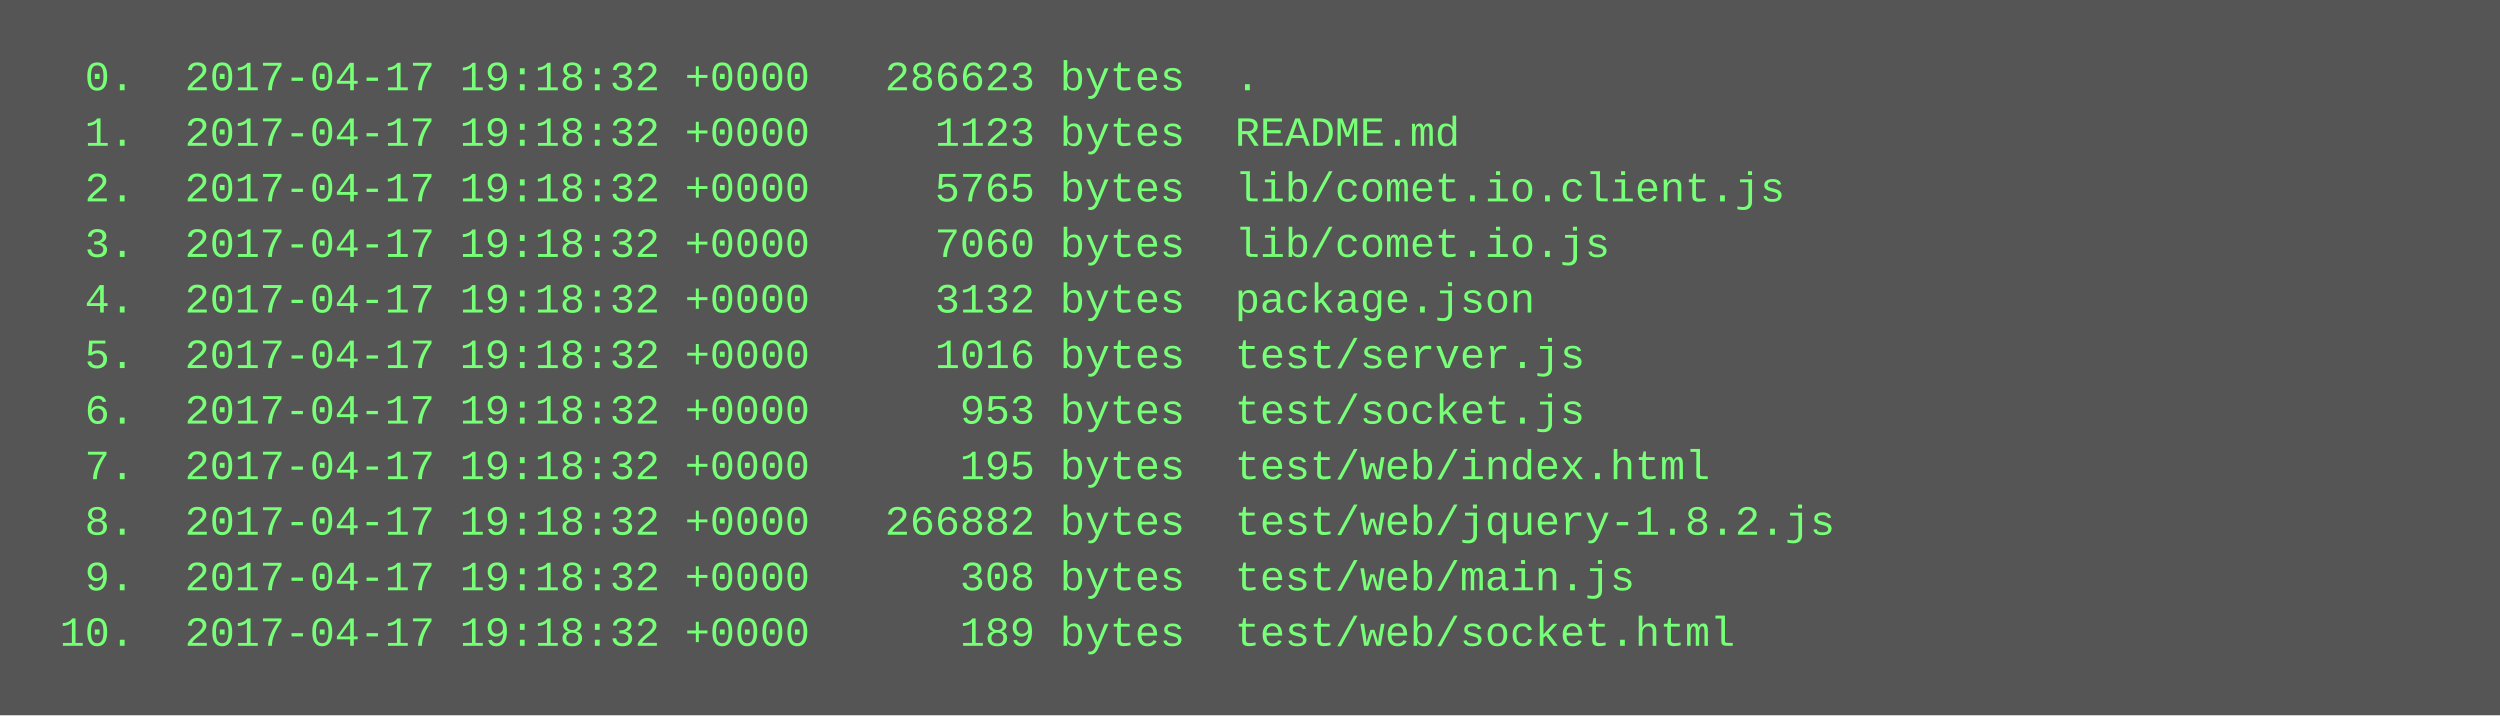
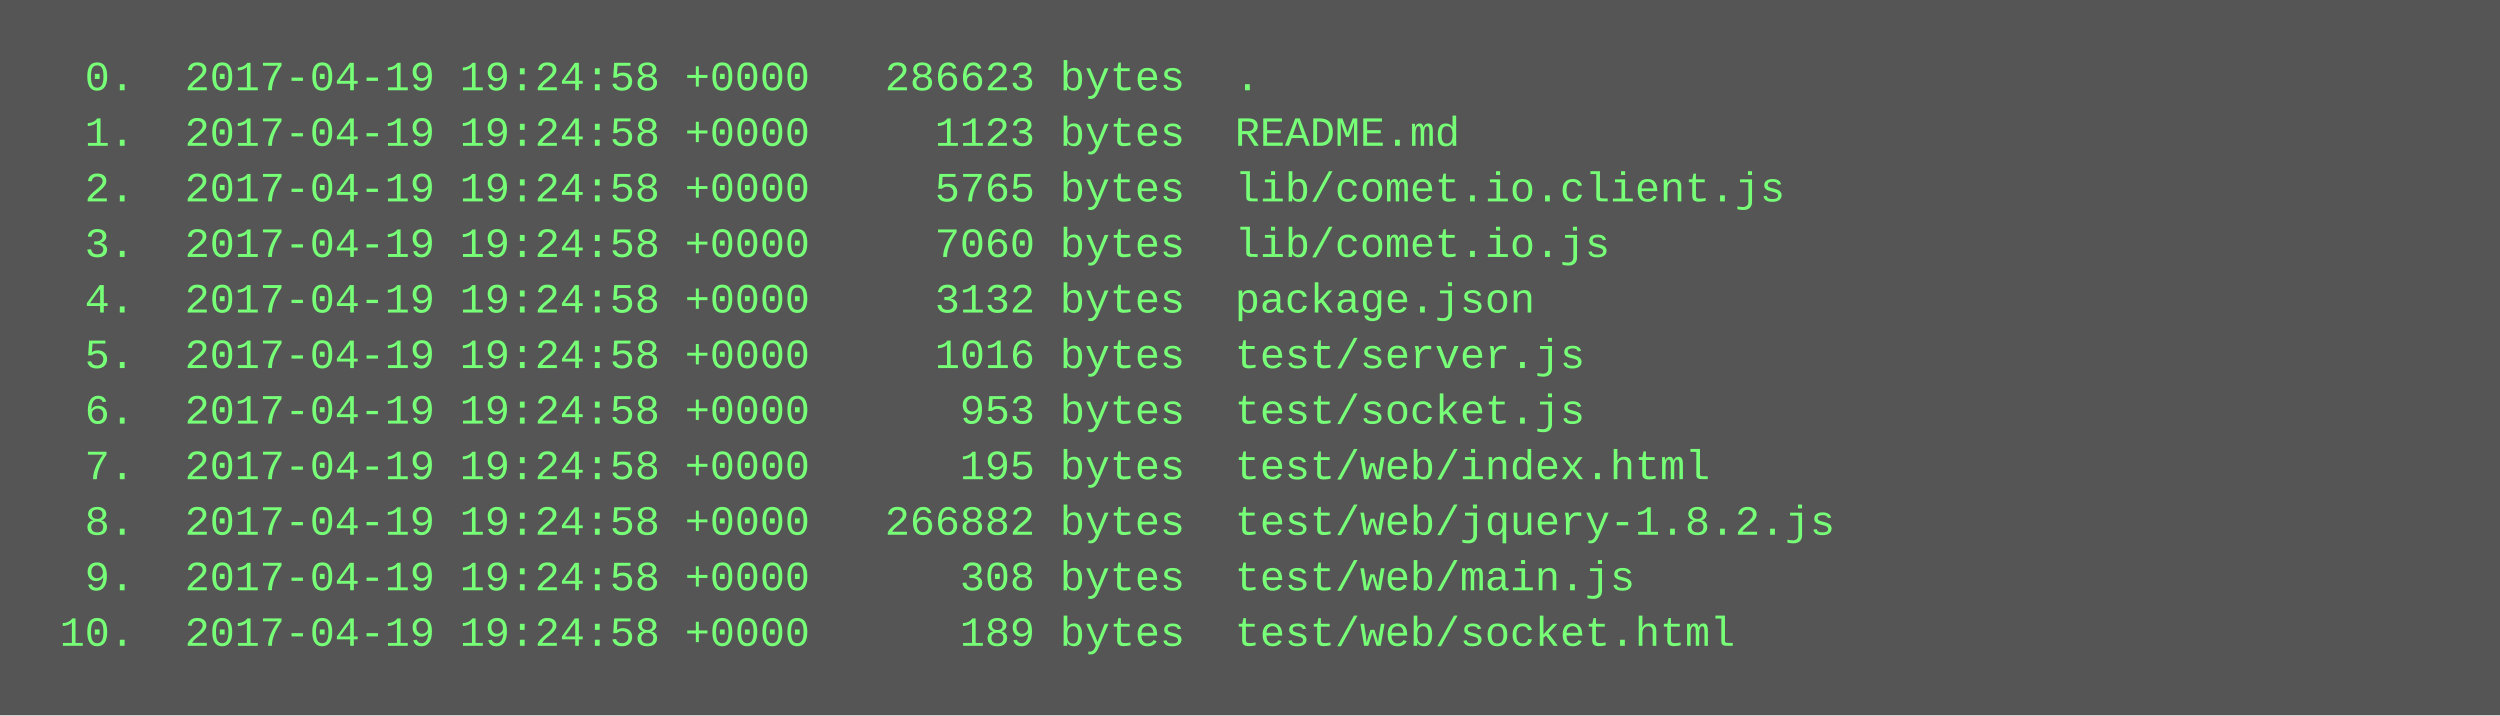
<svg xmlns="http://www.w3.org/2000/svg" height="206" width="720">
  <rect height="206" fill="#555" width="720" />
  <text fill="#7f7" font-family="Courier New" font-size="12" xml:space="preserve">
-     <tspan x="10" y="26">  0.  2017-04-17 19:18:32 +0000   286623 bytes  .</tspan>
-     <tspan x="10" y="42">  1.  2017-04-17 19:18:32 +0000     1123 bytes  README.md</tspan>
-     <tspan x="10" y="58">  2.  2017-04-17 19:18:32 +0000     5765 bytes  lib/comet.io.client.js</tspan>
-     <tspan x="10" y="74">  3.  2017-04-17 19:18:32 +0000     7060 bytes  lib/comet.io.js</tspan>
-     <tspan x="10" y="90">  4.  2017-04-17 19:18:32 +0000     3132 bytes  package.json</tspan>
-     <tspan x="10" y="106">  5.  2017-04-17 19:18:32 +0000     1016 bytes  test/server.js</tspan>
-     <tspan x="10" y="122">  6.  2017-04-17 19:18:32 +0000      953 bytes  test/socket.js</tspan>
-     <tspan x="10" y="138">  7.  2017-04-17 19:18:32 +0000      195 bytes  test/web/index.html</tspan>
-     <tspan x="10" y="154">  8.  2017-04-17 19:18:32 +0000   266882 bytes  test/web/jquery-1.8.2.js</tspan>
-     <tspan x="10" y="170">  9.  2017-04-17 19:18:32 +0000      308 bytes  test/web/main.js</tspan>
-     <tspan x="10" y="186"> 10.  2017-04-17 19:18:32 +0000      189 bytes  test/web/socket.html</tspan>
+     <tspan x="10" y="26">  0.  2017-04-19 19:24:58 +0000   286623 bytes  .</tspan>
+     <tspan x="10" y="42">  1.  2017-04-19 19:24:58 +0000     1123 bytes  README.md</tspan>
+     <tspan x="10" y="58">  2.  2017-04-19 19:24:58 +0000     5765 bytes  lib/comet.io.client.js</tspan>
+     <tspan x="10" y="74">  3.  2017-04-19 19:24:58 +0000     7060 bytes  lib/comet.io.js</tspan>
+     <tspan x="10" y="90">  4.  2017-04-19 19:24:58 +0000     3132 bytes  package.json</tspan>
+     <tspan x="10" y="106">  5.  2017-04-19 19:24:58 +0000     1016 bytes  test/server.js</tspan>
+     <tspan x="10" y="122">  6.  2017-04-19 19:24:58 +0000      953 bytes  test/socket.js</tspan>
+     <tspan x="10" y="138">  7.  2017-04-19 19:24:58 +0000      195 bytes  test/web/index.html</tspan>
+     <tspan x="10" y="154">  8.  2017-04-19 19:24:58 +0000   266882 bytes  test/web/jquery-1.8.2.js</tspan>
+     <tspan x="10" y="170">  9.  2017-04-19 19:24:58 +0000      308 bytes  test/web/main.js</tspan>
+     <tspan x="10" y="186"> 10.  2017-04-19 19:24:58 +0000      189 bytes  test/web/socket.html</tspan>
  </text>
</svg>
